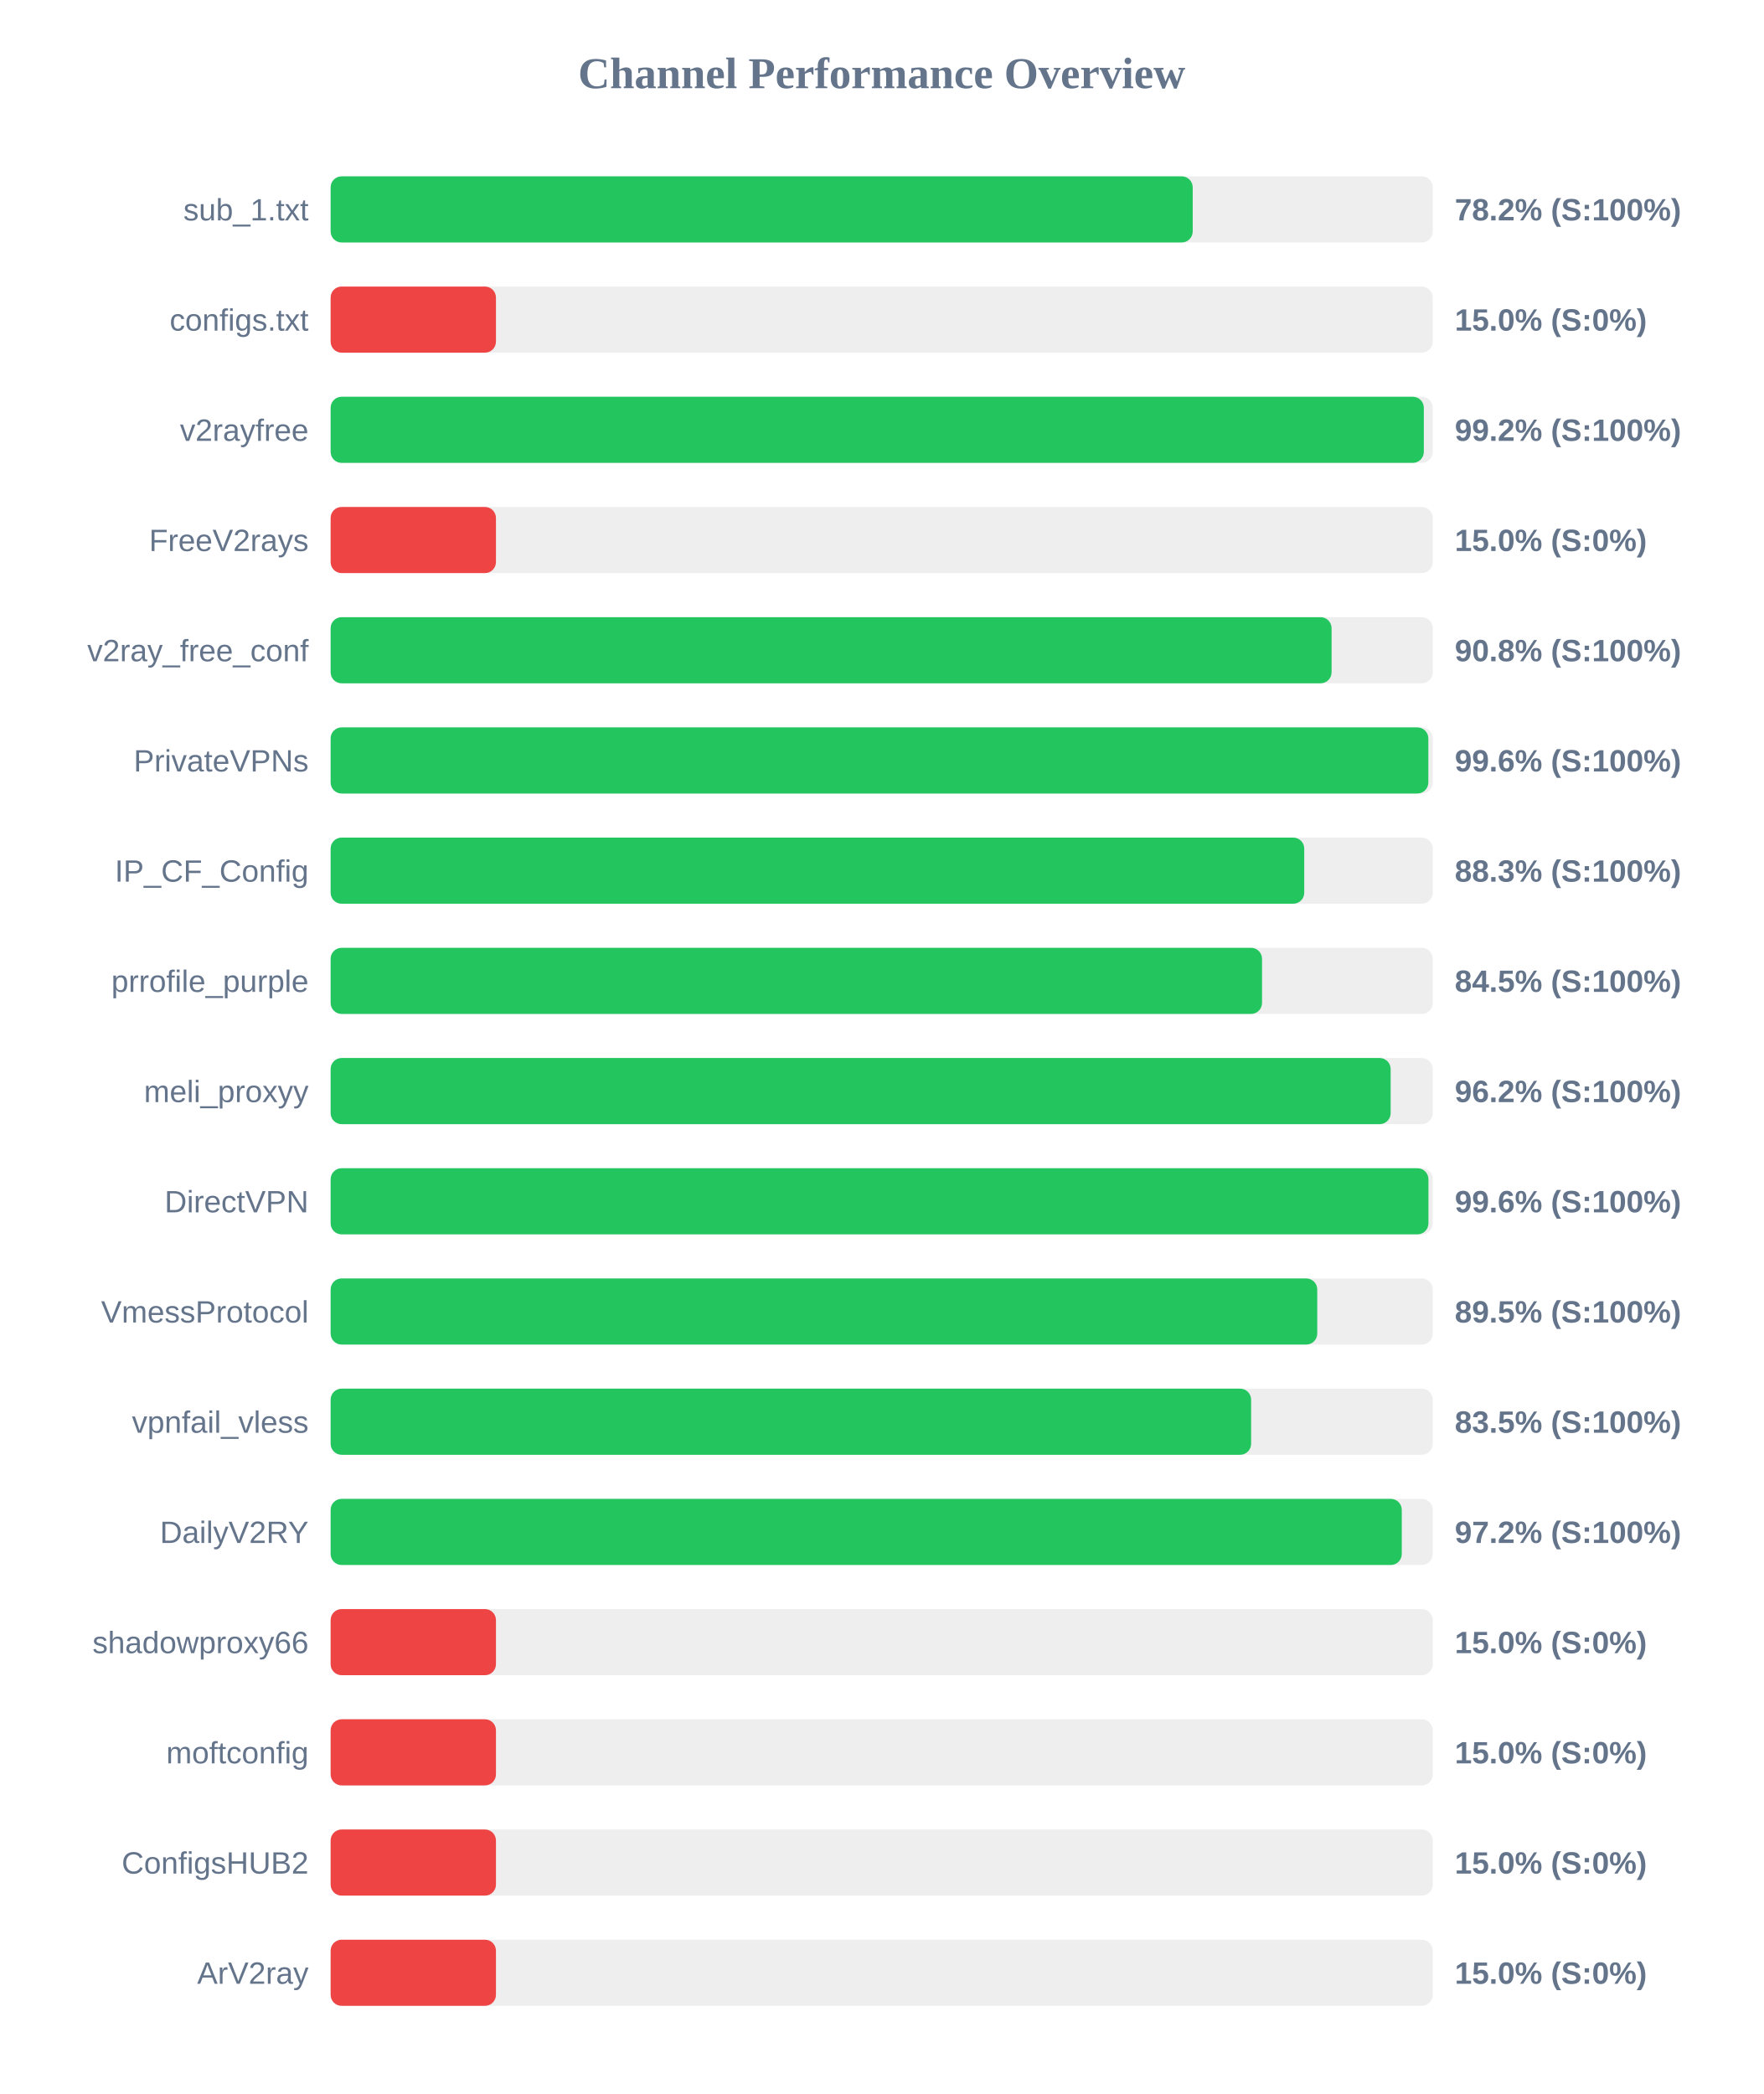
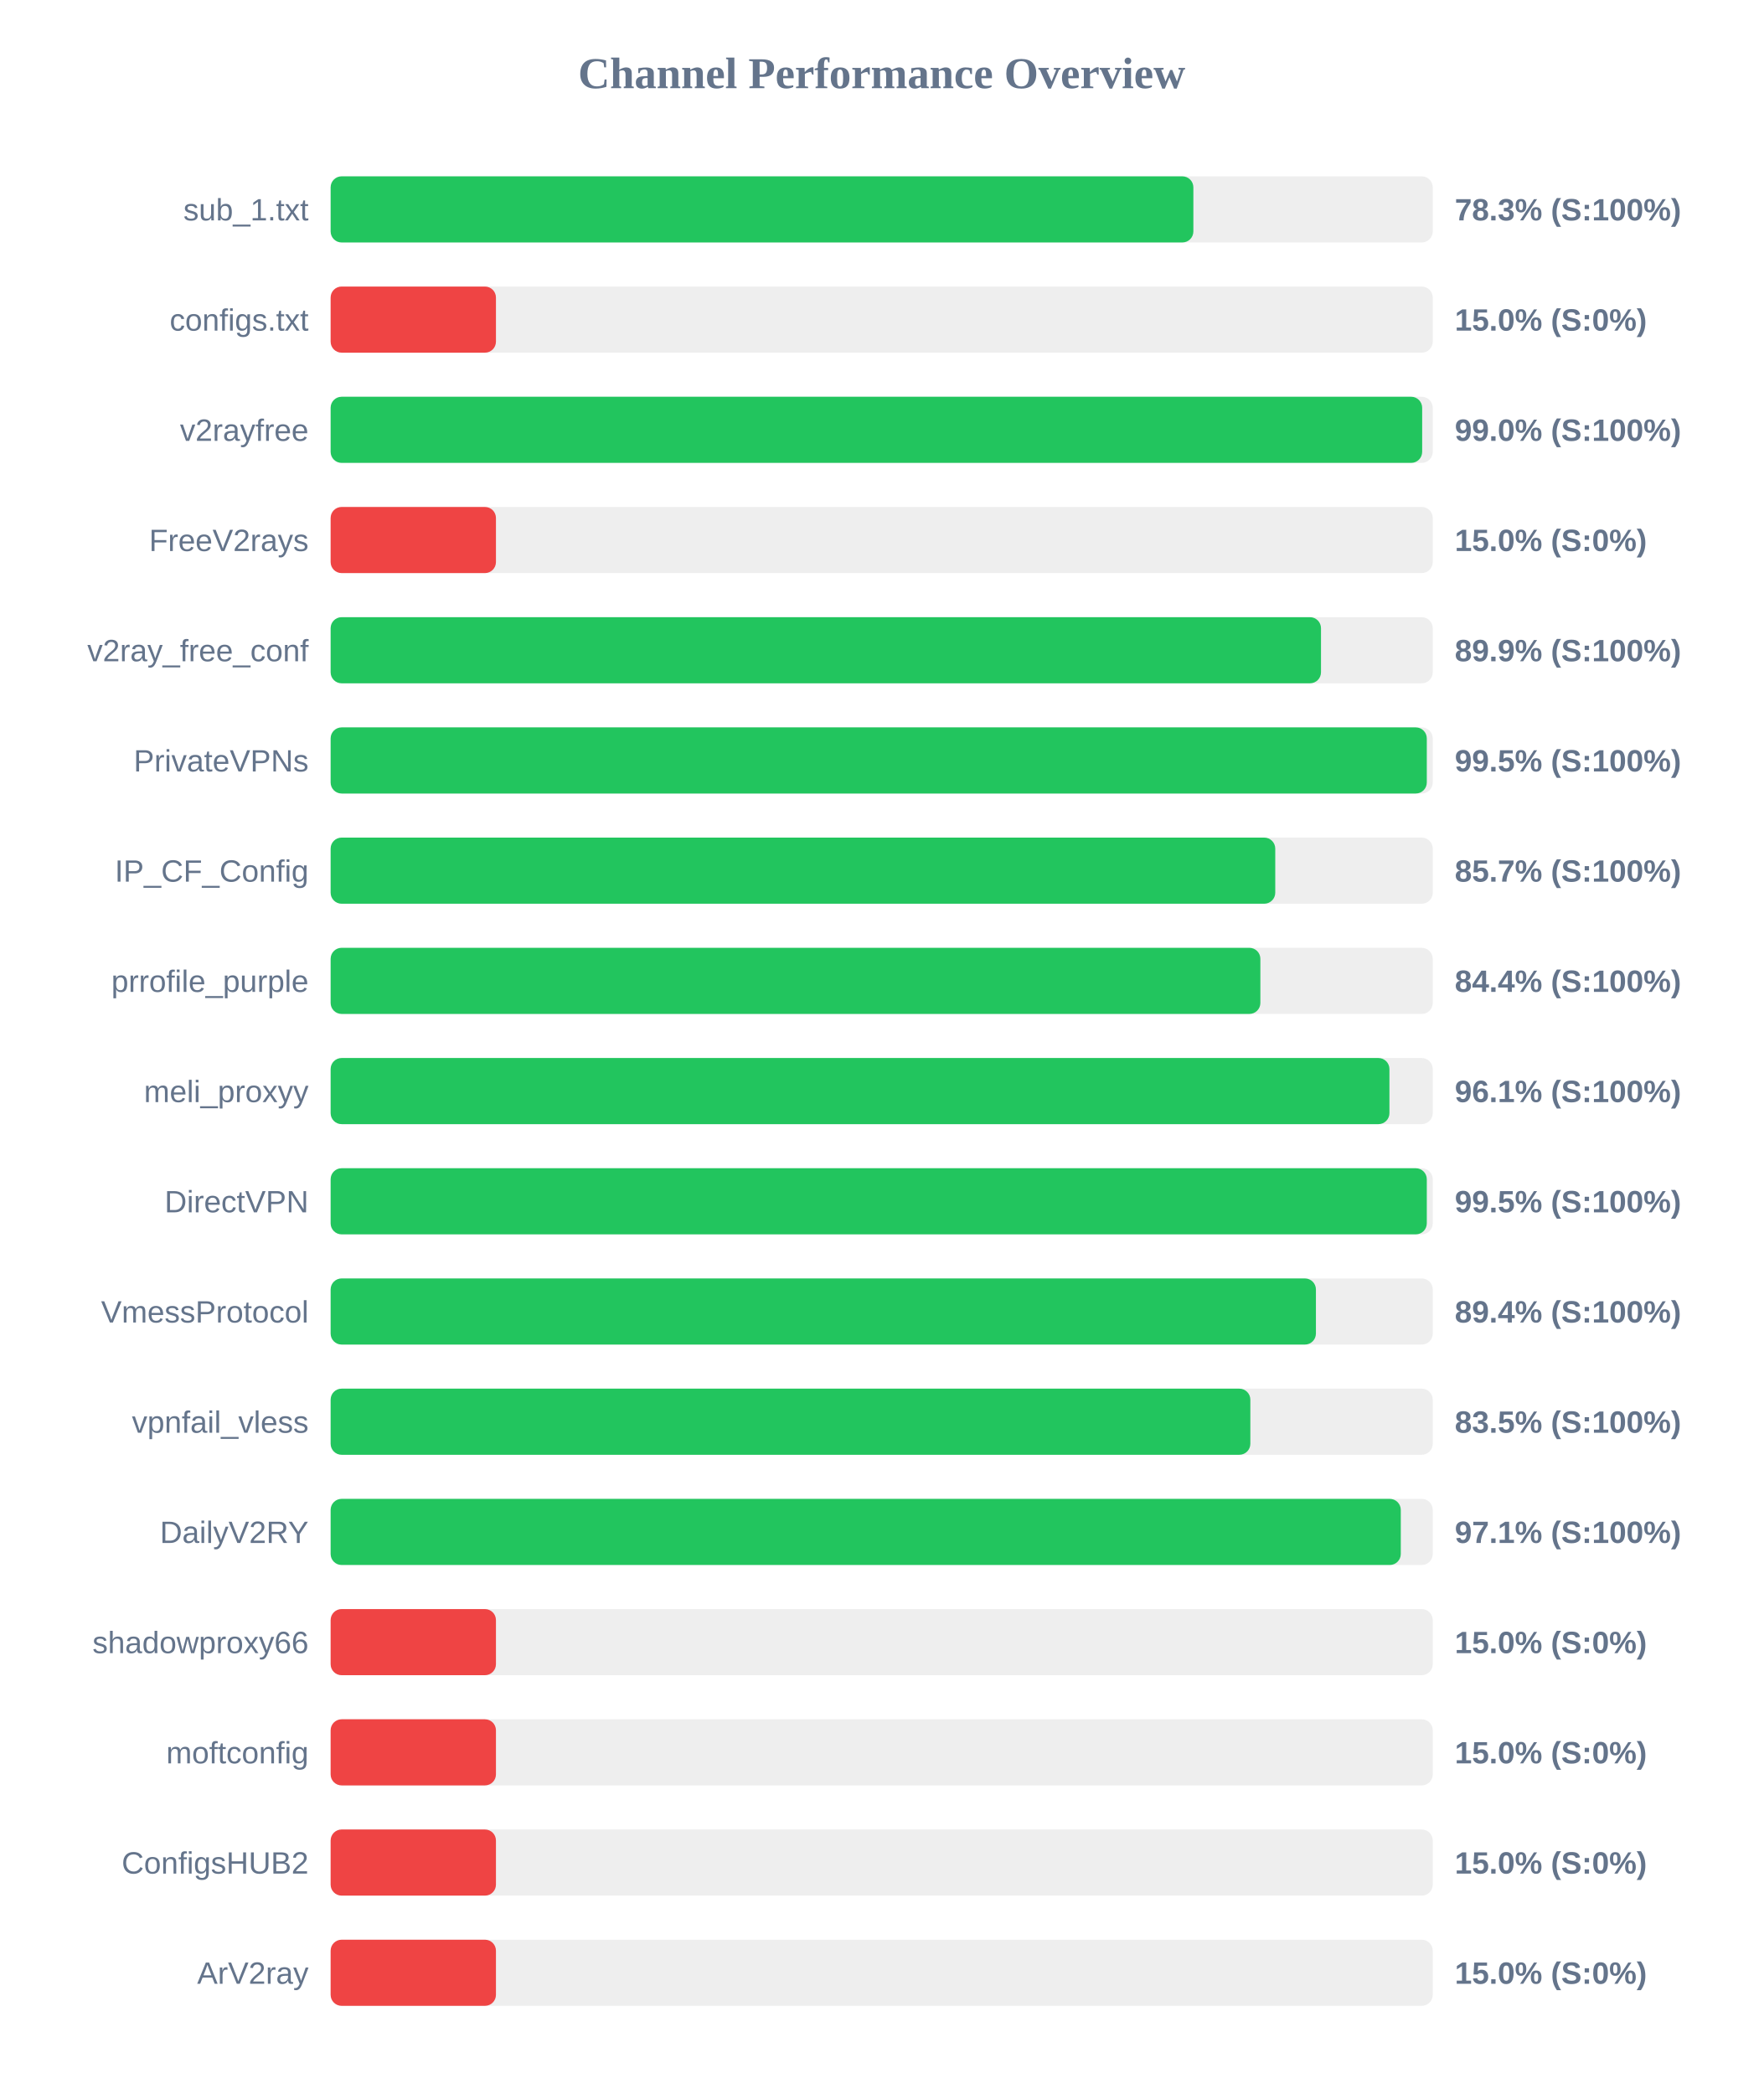
<svg xmlns="http://www.w3.org/2000/svg" width="800" height="950" version="1.1">
  <style>
        .row { font: 14px Arial; fill: #64748b; }
        .score { font: bold 14px Arial; fill: #64748b; }
    </style>
  <text x="400" y="40" text-anchor="middle" font-size="20px" font-weight="bold" fill="#64748b">Channel Performance Overview</text>
  <rect x="150" y="80" width="500" height="30" fill="#eee" rx="5" />
-   <rect x="150" y="80" width="391.1" height="30" fill="#22c55e" rx="5" />
+   <rect x="150" y="80" width="391.4" height="30" fill="#22c55e" rx="5" />
  <text x="140" y="100" text-anchor="end" class="row">sub_1.txt</text>
-   <text x="660" y="100" text-anchor="start" class="score">78.2% (S:100%)</text>
+   <text x="660" y="100" text-anchor="start" class="score">78.3% (S:100%)</text>
  <rect x="150" y="130" width="500" height="30" fill="#eee" rx="5" />
  <rect x="150" y="130" width="75.0" height="30" fill="#ef4444" rx="5" />
  <text x="140" y="150" text-anchor="end" class="row">configs.txt</text>
  <text x="660" y="150" text-anchor="start" class="score">15.0% (S:0%)</text>
  <rect x="150" y="180" width="500" height="30" fill="#eee" rx="5" />
-   <rect x="150" y="180" width="495.95" height="30" fill="#22c55e" rx="5" />
+   <rect x="150" y="180" width="495.2" height="30" fill="#22c55e" rx="5" />
  <text x="140" y="200" text-anchor="end" class="row">v2rayfree</text>
-   <text x="660" y="200" text-anchor="start" class="score">99.2% (S:100%)</text>
+   <text x="660" y="200" text-anchor="start" class="score">99.0% (S:100%)</text>
  <rect x="150" y="230" width="500" height="30" fill="#eee" rx="5" />
  <rect x="150" y="230" width="75.0" height="30" fill="#ef4444" rx="5" />
  <text x="140" y="250" text-anchor="end" class="row">FreeV2rays</text>
  <text x="660" y="250" text-anchor="start" class="score">15.0% (S:0%)</text>
  <rect x="150" y="280" width="500" height="30" fill="#eee" rx="5" />
-   <rect x="150" y="280" width="454.1" height="30" fill="#22c55e" rx="5" />
+   <rect x="150" y="280" width="449.3" height="30" fill="#22c55e" rx="5" />
  <text x="140" y="300" text-anchor="end" class="row">v2ray_free_conf</text>
-   <text x="660" y="300" text-anchor="start" class="score">90.8% (S:100%)</text>
+   <text x="660" y="300" text-anchor="start" class="score">89.9% (S:100%)</text>
  <rect x="150" y="330" width="500" height="30" fill="#eee" rx="5" />
-   <rect x="150" y="330" width="498.0" height="30" fill="#22c55e" rx="5" />
+   <rect x="150" y="330" width="497.3" height="30" fill="#22c55e" rx="5" />
  <text x="140" y="350" text-anchor="end" class="row">PrivateVPNs</text>
-   <text x="660" y="350" text-anchor="start" class="score">99.6% (S:100%)</text>
+   <text x="660" y="350" text-anchor="start" class="score">99.5% (S:100%)</text>
  <rect x="150" y="380" width="500" height="30" fill="#eee" rx="5" />
-   <rect x="150" y="380" width="441.7" height="30" fill="#22c55e" rx="5" />
+   <rect x="150" y="380" width="428.55" height="30" fill="#22c55e" rx="5" />
  <text x="140" y="400" text-anchor="end" class="row">IP_CF_Config</text>
-   <text x="660" y="400" text-anchor="start" class="score">88.3% (S:100%)</text>
+   <text x="660" y="400" text-anchor="start" class="score">85.7% (S:100%)</text>
  <rect x="150" y="430" width="500" height="30" fill="#eee" rx="5" />
-   <rect x="150" y="430" width="422.55" height="30" fill="#22c55e" rx="5" />
+   <rect x="150" y="430" width="421.8" height="30" fill="#22c55e" rx="5" />
  <text x="140" y="450" text-anchor="end" class="row">prrofile_purple</text>
-   <text x="660" y="450" text-anchor="start" class="score">84.5% (S:100%)</text>
+   <text x="660" y="450" text-anchor="start" class="score">84.4% (S:100%)</text>
  <rect x="150" y="480" width="500" height="30" fill="#eee" rx="5" />
-   <rect x="150" y="480" width="480.9" height="30" fill="#22c55e" rx="5" />
+   <rect x="150" y="480" width="480.35" height="30" fill="#22c55e" rx="5" />
  <text x="140" y="500" text-anchor="end" class="row">meli_proxyy</text>
-   <text x="660" y="500" text-anchor="start" class="score">96.2% (S:100%)</text>
+   <text x="660" y="500" text-anchor="start" class="score">96.1% (S:100%)</text>
  <rect x="150" y="530" width="500" height="30" fill="#eee" rx="5" />
-   <rect x="150" y="530" width="498.05" height="30" fill="#22c55e" rx="5" />
+   <rect x="150" y="530" width="497.3" height="30" fill="#22c55e" rx="5" />
  <text x="140" y="550" text-anchor="end" class="row">DirectVPN</text>
-   <text x="660" y="550" text-anchor="start" class="score">99.6% (S:100%)</text>
+   <text x="660" y="550" text-anchor="start" class="score">99.5% (S:100%)</text>
  <rect x="150" y="580" width="500" height="30" fill="#eee" rx="5" />
-   <rect x="150" y="580" width="447.6" height="30" fill="#22c55e" rx="5" />
+   <rect x="150" y="580" width="447.0" height="30" fill="#22c55e" rx="5" />
  <text x="140" y="600" text-anchor="end" class="row">VmessProtocol</text>
-   <text x="660" y="600" text-anchor="start" class="score">89.5% (S:100%)</text>
+   <text x="660" y="600" text-anchor="start" class="score">89.4% (S:100%)</text>
  <rect x="150" y="630" width="500" height="30" fill="#eee" rx="5" />
-   <rect x="150" y="630" width="417.6" height="30" fill="#22c55e" rx="5" />
+   <rect x="150" y="630" width="417.25" height="30" fill="#22c55e" rx="5" />
  <text x="140" y="650" text-anchor="end" class="row">vpnfail_vless</text>
  <text x="660" y="650" text-anchor="start" class="score">83.5% (S:100%)</text>
  <rect x="150" y="680" width="500" height="30" fill="#eee" rx="5" />
-   <rect x="150" y="680" width="485.95" height="30" fill="#22c55e" rx="5" />
+   <rect x="150" y="680" width="485.5" height="30" fill="#22c55e" rx="5" />
  <text x="140" y="700" text-anchor="end" class="row">DailyV2RY</text>
-   <text x="660" y="700" text-anchor="start" class="score">97.2% (S:100%)</text>
+   <text x="660" y="700" text-anchor="start" class="score">97.1% (S:100%)</text>
  <rect x="150" y="730" width="500" height="30" fill="#eee" rx="5" />
  <rect x="150" y="730" width="75.0" height="30" fill="#ef4444" rx="5" />
  <text x="140" y="750" text-anchor="end" class="row">shadowproxy66</text>
  <text x="660" y="750" text-anchor="start" class="score">15.0% (S:0%)</text>
  <rect x="150" y="780" width="500" height="30" fill="#eee" rx="5" />
  <rect x="150" y="780" width="75.0" height="30" fill="#ef4444" rx="5" />
  <text x="140" y="800" text-anchor="end" class="row">moftconfig</text>
  <text x="660" y="800" text-anchor="start" class="score">15.0% (S:0%)</text>
  <rect x="150" y="830" width="500" height="30" fill="#eee" rx="5" />
  <rect x="150" y="830" width="75.0" height="30" fill="#ef4444" rx="5" />
  <text x="140" y="850" text-anchor="end" class="row">ConfigsHUB2</text>
  <text x="660" y="850" text-anchor="start" class="score">15.0% (S:0%)</text>
  <rect x="150" y="880" width="500" height="30" fill="#eee" rx="5" />
  <rect x="150" y="880" width="75.0" height="30" fill="#ef4444" rx="5" />
  <text x="140" y="900" text-anchor="end" class="row">ArV2ray</text>
  <text x="660" y="900" text-anchor="start" class="score">15.0% (S:0%)</text>
</svg>
